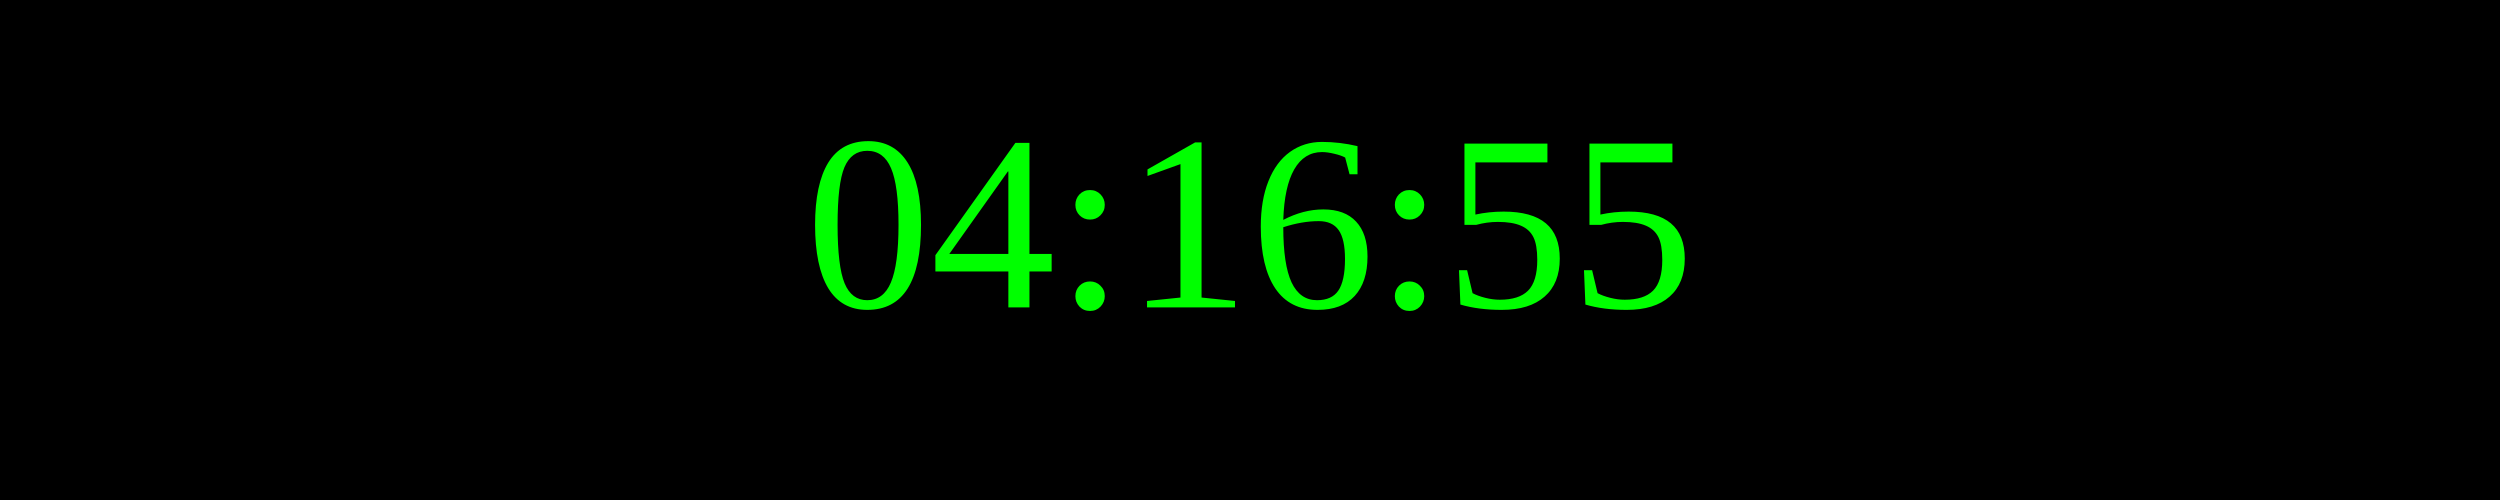
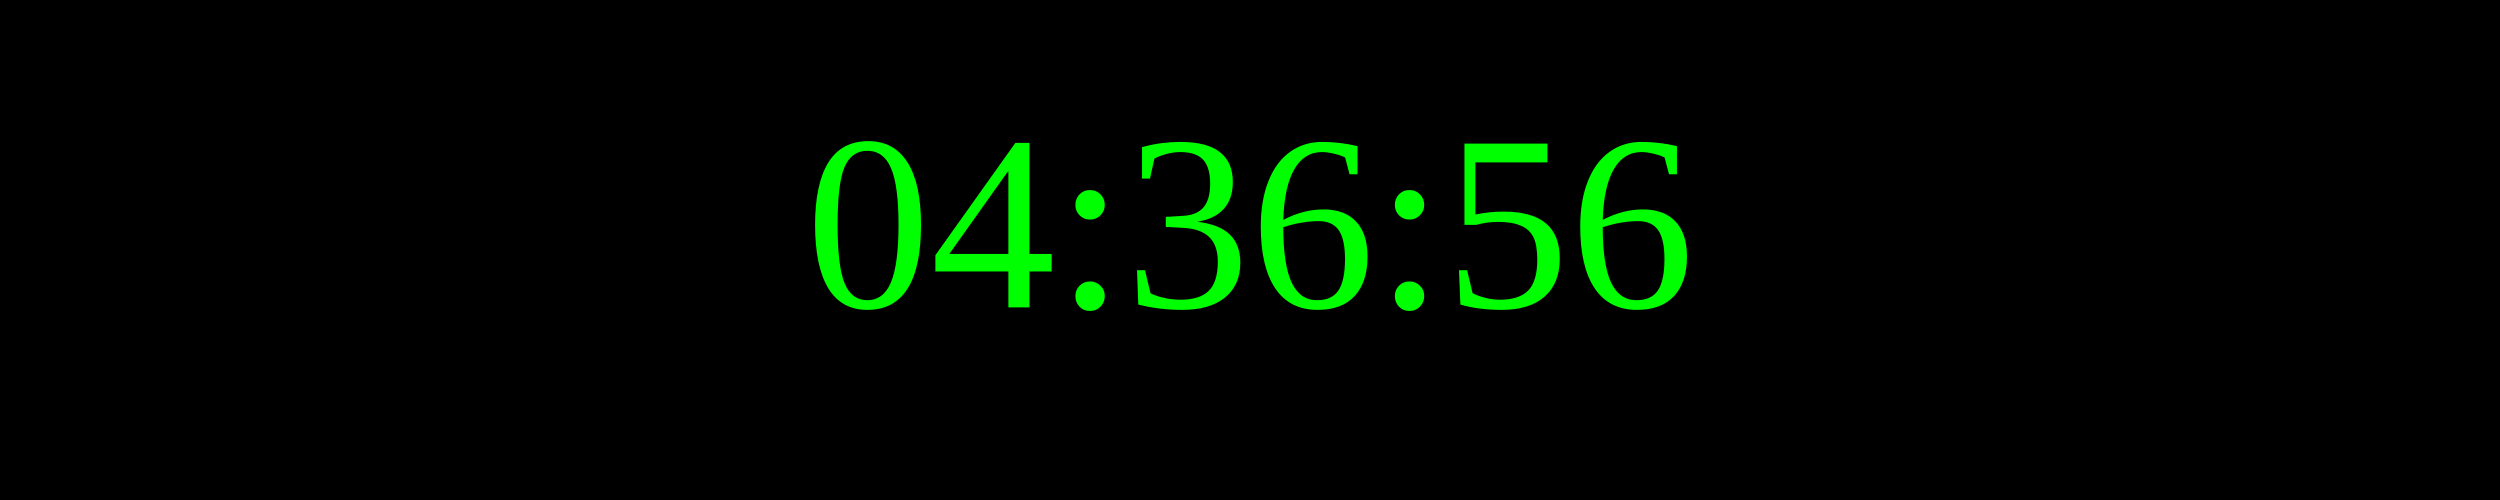
<svg xmlns="http://www.w3.org/2000/svg" width="250" height="50">
  <rect width="100%" height="100%" fill="black" />
  <text x="50%" y="50%" font-size="25" fill="lime" text-anchor="middle" dominant-baseline="middle">
- 04:16:55
+ 04:36:56
</text>
</svg>
